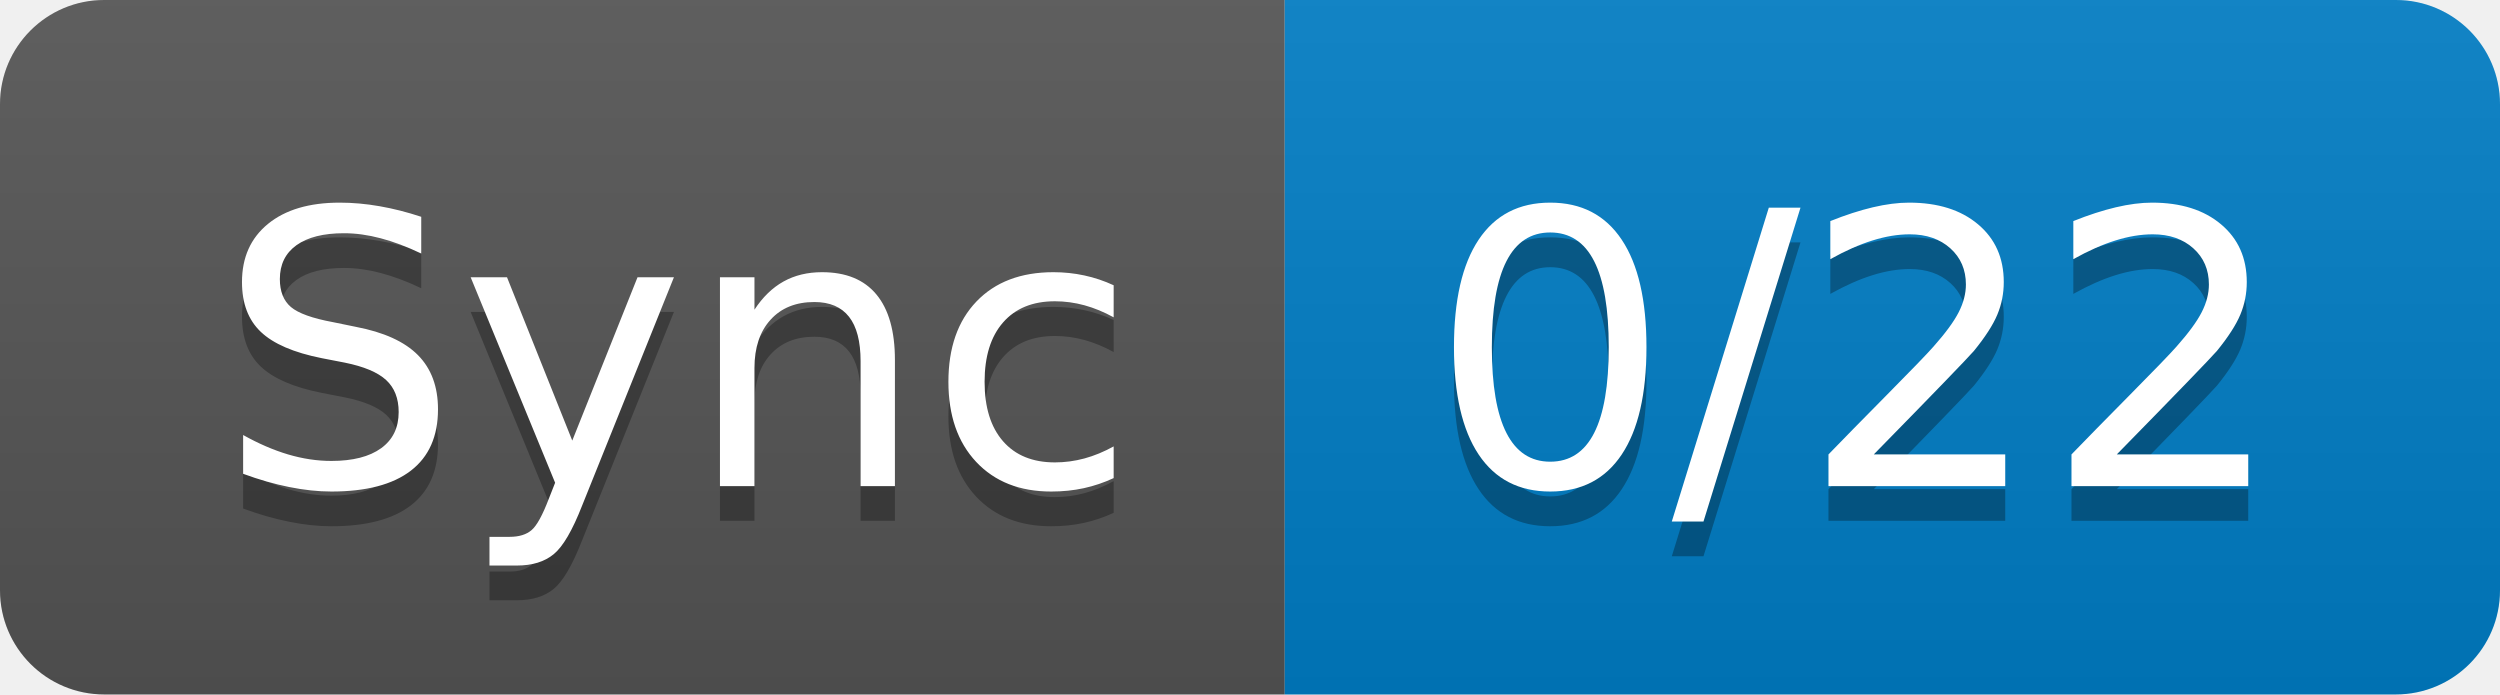
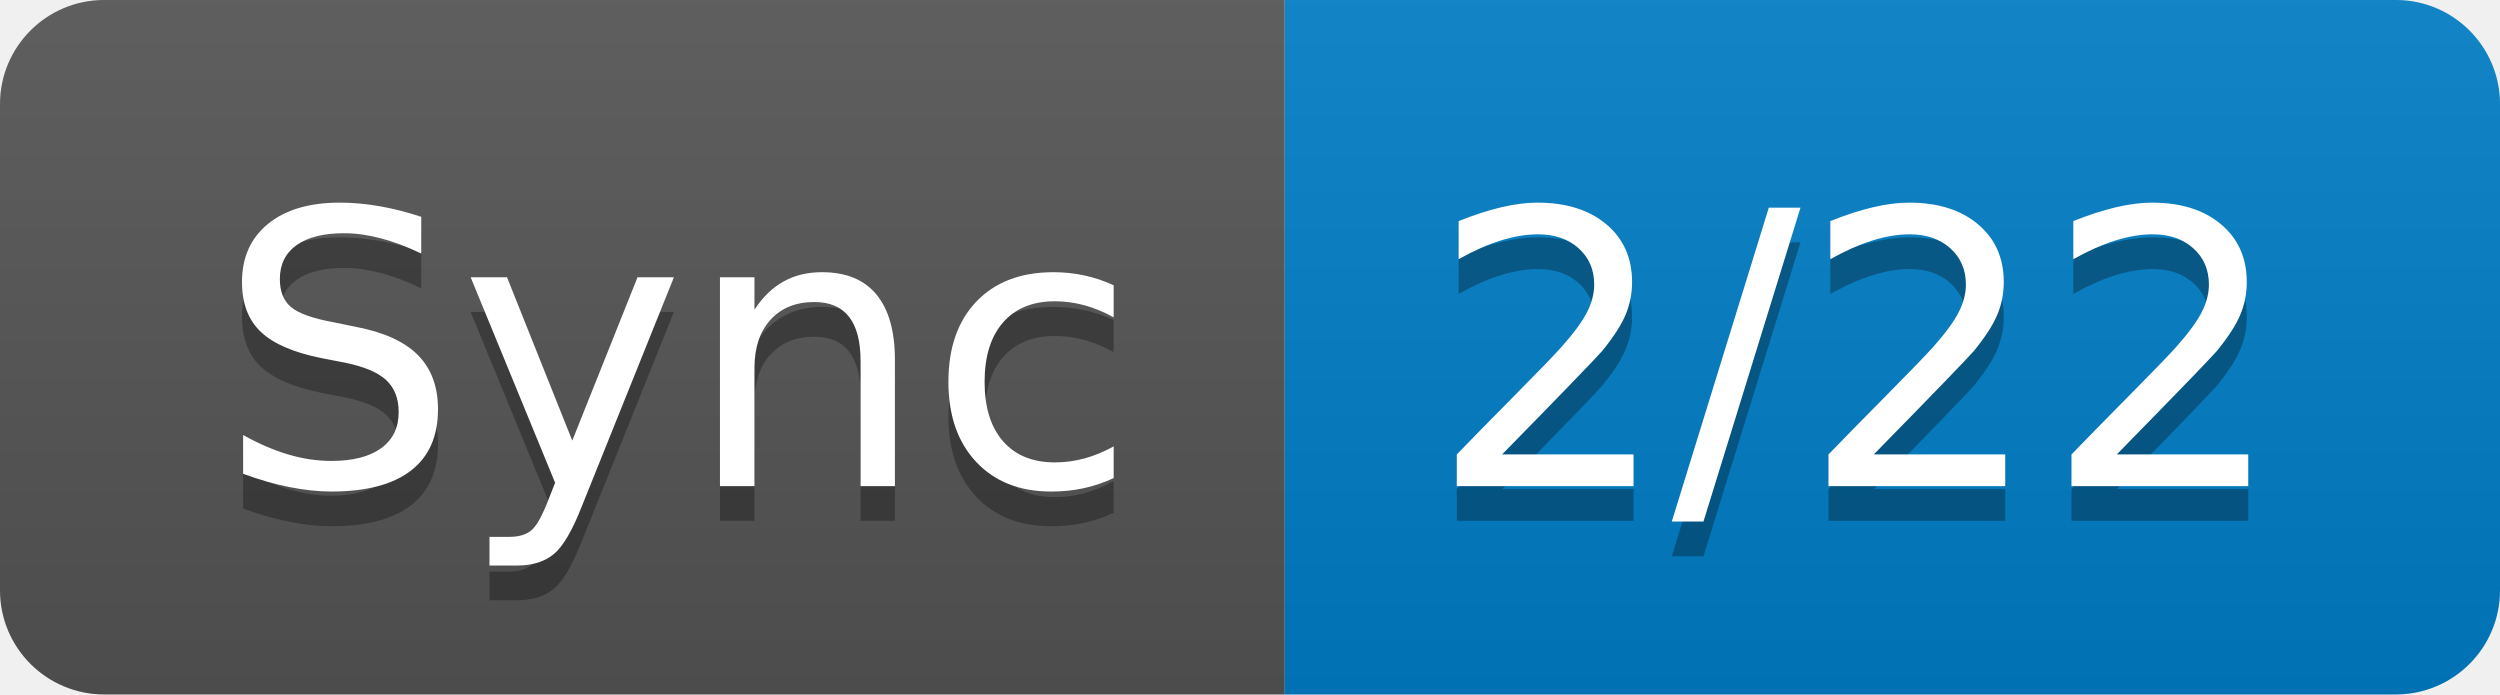
- <svg xmlns="http://www.w3.org/2000/svg" width="72" height="20" role="img" aria-label="Sync: 0/22">
+ <svg xmlns="http://www.w3.org/2000/svg" width="72" height="20" role="img" aria-label="Sync: 2/22">
  <linearGradient id="s" x2="0" y2="100%">
    <stop offset="0" stop-color="#bbb" stop-opacity=".1" />
    <stop offset="1" stop-opacity=".1" />
  </linearGradient>
  <clipPath id="r">
    <rect width="72" height="20" rx="3" fill="#fff" />
  </clipPath>
  <g clip-path="url(#r)">
    <rect width="37" height="20" fill="#555" />
    <rect x="37" width="35" height="20" fill="#007ec6" />
    <rect width="72" height="20" fill="url(#s)" />
  </g>
  <g fill="#fff" text-anchor="middle" font-family="Verdana,Geneva,DejaVu Sans,sans-serif" text-rendering="geometricPrecision" font-size="110">
    <text aria-hidden="true" x="195" y="150" fill="#010101" fill-opacity=".3" transform="scale(.1)" textLength="270">Sync</text>
    <text x="195" y="140" transform="scale(.1)" fill="#fff" textLength="270">Sync</text>
-     <text aria-hidden="true" x="535" y="150" fill="#010101" fill-opacity=".3" transform="scale(.1)" textLength="250">0/22</text>
-     <text x="535" y="140" transform="scale(.1)" fill="#fff" textLength="250">0/22</text>
+     <text aria-hidden="true" x="535" y="150" fill="#010101" fill-opacity=".3" transform="scale(.1)" textLength="250">2/22</text>
+     <text x="535" y="140" transform="scale(.1)" fill="#fff" textLength="250">2/22</text>
  </g>
</svg>
